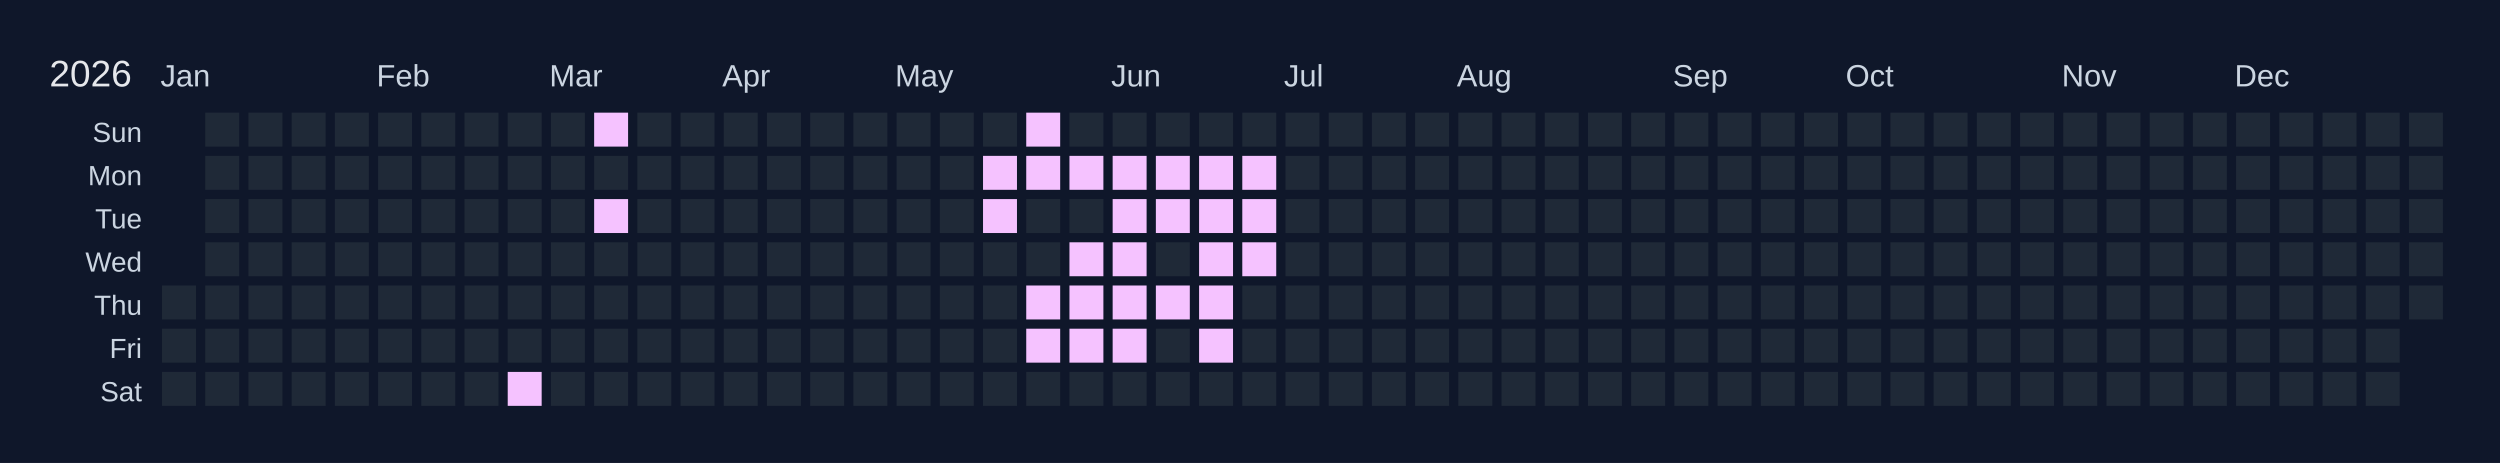
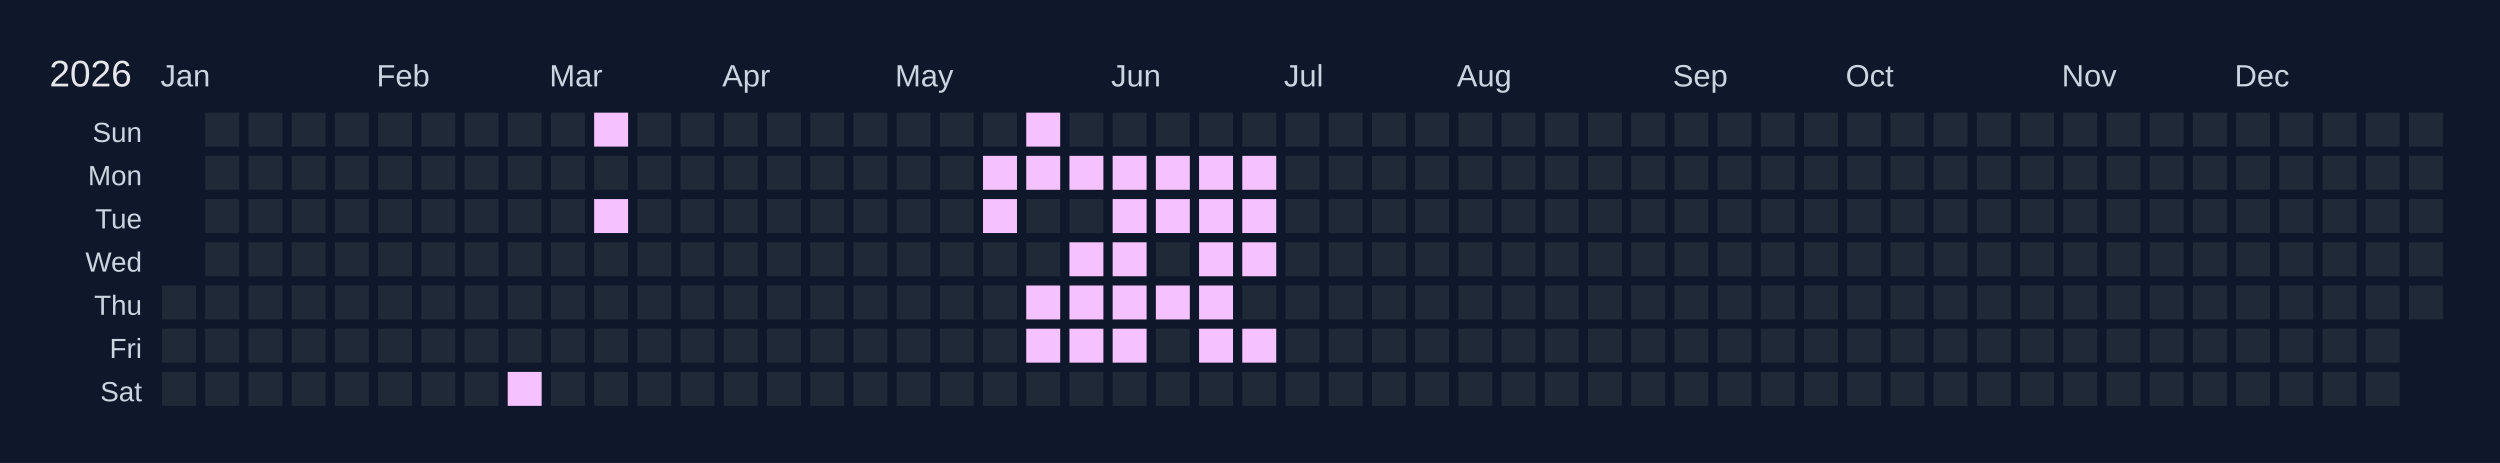
<svg xmlns="http://www.w3.org/2000/svg" width="810" height="150" viewBox="0 0 810 150">
  <rect width="810" height="150" fill="#0f172a" />
  <text x="16" y="28" font-size="12" fill="#e5e7eb" font-family="Arial, sans-serif">2026</text>
  <text x="52" y="28" font-size="10" fill="#cbd5e1" font-family="Arial, sans-serif">Jan</text>
  <text x="122" y="28" font-size="10" fill="#cbd5e1" font-family="Arial, sans-serif">Feb</text>
  <text x="178" y="28" font-size="10" fill="#cbd5e1" font-family="Arial, sans-serif">Mar</text>
  <text x="234" y="28" font-size="10" fill="#cbd5e1" font-family="Arial, sans-serif">Apr</text>
  <text x="290" y="28" font-size="10" fill="#cbd5e1" font-family="Arial, sans-serif">May</text>
  <text x="360" y="28" font-size="10" fill="#cbd5e1" font-family="Arial, sans-serif">Jun</text>
  <text x="416" y="28" font-size="10" fill="#cbd5e1" font-family="Arial, sans-serif">Jul</text>
  <text x="472" y="28" font-size="10" fill="#cbd5e1" font-family="Arial, sans-serif">Aug</text>
  <text x="542" y="28" font-size="10" fill="#cbd5e1" font-family="Arial, sans-serif">Sep</text>
  <text x="598" y="28" font-size="10" fill="#cbd5e1" font-family="Arial, sans-serif">Oct</text>
  <text x="668" y="28" font-size="10" fill="#cbd5e1" font-family="Arial, sans-serif">Nov</text>
  <text x="724" y="28" font-size="10" fill="#cbd5e1" font-family="Arial, sans-serif">Dec</text>
  <text x="46" y="46" font-size="9" fill="#cbd5e1" font-family="Arial, sans-serif" text-anchor="end">Sun</text>
  <text x="46" y="60" font-size="9" fill="#cbd5e1" font-family="Arial, sans-serif" text-anchor="end">Mon</text>
  <text x="46" y="74" font-size="9" fill="#cbd5e1" font-family="Arial, sans-serif" text-anchor="end">Tue</text>
  <text x="46" y="88" font-size="9" fill="#cbd5e1" font-family="Arial, sans-serif" text-anchor="end">Wed</text>
  <text x="46" y="102" font-size="9" fill="#cbd5e1" font-family="Arial, sans-serif" text-anchor="end">Thu</text>
  <text x="46" y="116" font-size="9" fill="#cbd5e1" font-family="Arial, sans-serif" text-anchor="end">Fri</text>
  <text x="46" y="130" font-size="9" fill="#cbd5e1" font-family="Arial, sans-serif" text-anchor="end">Sat</text>
  <g transform="translate(52,36)">
    <rect x="0" y="0" width="12" height="12" fill="#0f172a" stroke="#0f172a" stroke-width="1" />
    <rect x="0" y="14" width="12" height="12" fill="#0f172a" stroke="#0f172a" stroke-width="1" />
    <rect x="0" y="28" width="12" height="12" fill="#0f172a" stroke="#0f172a" stroke-width="1" />
    <rect x="0" y="42" width="12" height="12" fill="#0f172a" stroke="#0f172a" stroke-width="1" />
    <rect x="0" y="56" width="12" height="12" fill="#1f2937" stroke="#0f172a" stroke-width="1" data-date="2026-01-01" />
    <rect x="0" y="70" width="12" height="12" fill="#1f2937" stroke="#0f172a" stroke-width="1" data-date="2026-01-02" />
    <rect x="0" y="84" width="12" height="12" fill="#1f2937" stroke="#0f172a" stroke-width="1" data-date="2026-01-03" />
    <rect x="14" y="0" width="12" height="12" fill="#1f2937" stroke="#0f172a" stroke-width="1" data-date="2026-01-04" />
    <rect x="14" y="14" width="12" height="12" fill="#1f2937" stroke="#0f172a" stroke-width="1" data-date="2026-01-05" />
    <rect x="14" y="28" width="12" height="12" fill="#1f2937" stroke="#0f172a" stroke-width="1" data-date="2026-01-06" />
    <rect x="14" y="42" width="12" height="12" fill="#1f2937" stroke="#0f172a" stroke-width="1" data-date="2026-01-07" />
    <rect x="14" y="56" width="12" height="12" fill="#1f2937" stroke="#0f172a" stroke-width="1" data-date="2026-01-08" />
    <rect x="14" y="70" width="12" height="12" fill="#1f2937" stroke="#0f172a" stroke-width="1" data-date="2026-01-09" />
    <rect x="14" y="84" width="12" height="12" fill="#1f2937" stroke="#0f172a" stroke-width="1" data-date="2026-01-10" />
    <rect x="28" y="0" width="12" height="12" fill="#1f2937" stroke="#0f172a" stroke-width="1" data-date="2026-01-11" />
    <rect x="28" y="14" width="12" height="12" fill="#1f2937" stroke="#0f172a" stroke-width="1" data-date="2026-01-12" />
    <rect x="28" y="28" width="12" height="12" fill="#1f2937" stroke="#0f172a" stroke-width="1" data-date="2026-01-13" />
    <rect x="28" y="42" width="12" height="12" fill="#1f2937" stroke="#0f172a" stroke-width="1" data-date="2026-01-14" />
    <rect x="28" y="56" width="12" height="12" fill="#1f2937" stroke="#0f172a" stroke-width="1" data-date="2026-01-15" />
    <rect x="28" y="70" width="12" height="12" fill="#1f2937" stroke="#0f172a" stroke-width="1" data-date="2026-01-16" />
    <rect x="28" y="84" width="12" height="12" fill="#1f2937" stroke="#0f172a" stroke-width="1" data-date="2026-01-17" />
    <rect x="42" y="0" width="12" height="12" fill="#1f2937" stroke="#0f172a" stroke-width="1" data-date="2026-01-18" />
    <rect x="42" y="14" width="12" height="12" fill="#1f2937" stroke="#0f172a" stroke-width="1" data-date="2026-01-19" />
    <rect x="42" y="28" width="12" height="12" fill="#1f2937" stroke="#0f172a" stroke-width="1" data-date="2026-01-20" />
    <rect x="42" y="42" width="12" height="12" fill="#1f2937" stroke="#0f172a" stroke-width="1" data-date="2026-01-21" />
    <rect x="42" y="56" width="12" height="12" fill="#1f2937" stroke="#0f172a" stroke-width="1" data-date="2026-01-22" />
    <rect x="42" y="70" width="12" height="12" fill="#1f2937" stroke="#0f172a" stroke-width="1" data-date="2026-01-23" />
    <rect x="42" y="84" width="12" height="12" fill="#1f2937" stroke="#0f172a" stroke-width="1" data-date="2026-01-24" />
    <rect x="56" y="0" width="12" height="12" fill="#1f2937" stroke="#0f172a" stroke-width="1" data-date="2026-01-25" />
    <rect x="56" y="14" width="12" height="12" fill="#1f2937" stroke="#0f172a" stroke-width="1" data-date="2026-01-26" />
    <rect x="56" y="28" width="12" height="12" fill="#1f2937" stroke="#0f172a" stroke-width="1" data-date="2026-01-27" />
    <rect x="56" y="42" width="12" height="12" fill="#1f2937" stroke="#0f172a" stroke-width="1" data-date="2026-01-28" />
    <rect x="56" y="56" width="12" height="12" fill="#1f2937" stroke="#0f172a" stroke-width="1" data-date="2026-01-29" />
    <rect x="56" y="70" width="12" height="12" fill="#1f2937" stroke="#0f172a" stroke-width="1" data-date="2026-01-30" />
    <rect x="56" y="84" width="12" height="12" fill="#1f2937" stroke="#0f172a" stroke-width="1" data-date="2026-01-31" />
    <rect x="70" y="0" width="12" height="12" fill="#1f2937" stroke="#0f172a" stroke-width="1" data-date="2026-02-01" />
    <rect x="70" y="14" width="12" height="12" fill="#1f2937" stroke="#0f172a" stroke-width="1" data-date="2026-02-02" />
    <rect x="70" y="28" width="12" height="12" fill="#1f2937" stroke="#0f172a" stroke-width="1" data-date="2026-02-03" />
    <rect x="70" y="42" width="12" height="12" fill="#1f2937" stroke="#0f172a" stroke-width="1" data-date="2026-02-04" />
    <rect x="70" y="56" width="12" height="12" fill="#1f2937" stroke="#0f172a" stroke-width="1" data-date="2026-02-05" />
    <rect x="70" y="70" width="12" height="12" fill="#1f2937" stroke="#0f172a" stroke-width="1" data-date="2026-02-06" />
    <rect x="70" y="84" width="12" height="12" fill="#1f2937" stroke="#0f172a" stroke-width="1" data-date="2026-02-07" />
    <rect x="84" y="0" width="12" height="12" fill="#1f2937" stroke="#0f172a" stroke-width="1" data-date="2026-02-08" />
    <rect x="84" y="14" width="12" height="12" fill="#1f2937" stroke="#0f172a" stroke-width="1" data-date="2026-02-09" />
    <rect x="84" y="28" width="12" height="12" fill="#1f2937" stroke="#0f172a" stroke-width="1" data-date="2026-02-10" />
    <rect x="84" y="42" width="12" height="12" fill="#1f2937" stroke="#0f172a" stroke-width="1" data-date="2026-02-11" />
    <rect x="84" y="56" width="12" height="12" fill="#1f2937" stroke="#0f172a" stroke-width="1" data-date="2026-02-12" />
    <rect x="84" y="70" width="12" height="12" fill="#1f2937" stroke="#0f172a" stroke-width="1" data-date="2026-02-13" />
    <rect x="84" y="84" width="12" height="12" fill="#1f2937" stroke="#0f172a" stroke-width="1" data-date="2026-02-14" />
    <rect x="98" y="0" width="12" height="12" fill="#1f2937" stroke="#0f172a" stroke-width="1" data-date="2026-02-15" />
    <rect x="98" y="14" width="12" height="12" fill="#1f2937" stroke="#0f172a" stroke-width="1" data-date="2026-02-16" />
    <rect x="98" y="28" width="12" height="12" fill="#1f2937" stroke="#0f172a" stroke-width="1" data-date="2026-02-17" />
    <rect x="98" y="42" width="12" height="12" fill="#1f2937" stroke="#0f172a" stroke-width="1" data-date="2026-02-18" />
    <rect x="98" y="56" width="12" height="12" fill="#1f2937" stroke="#0f172a" stroke-width="1" data-date="2026-02-19" />
    <rect x="98" y="70" width="12" height="12" fill="#1f2937" stroke="#0f172a" stroke-width="1" data-date="2026-02-20" />
    <rect x="98" y="84" width="12" height="12" fill="#1f2937" stroke="#0f172a" stroke-width="1" data-date="2026-02-21" />
    <rect x="112" y="0" width="12" height="12" fill="#1f2937" stroke="#0f172a" stroke-width="1" data-date="2026-02-22" />
    <rect x="112" y="14" width="12" height="12" fill="#1f2937" stroke="#0f172a" stroke-width="1" data-date="2026-02-23" />
    <rect x="112" y="28" width="12" height="12" fill="#1f2937" stroke="#0f172a" stroke-width="1" data-date="2026-02-24" />
    <rect x="112" y="42" width="12" height="12" fill="#1f2937" stroke="#0f172a" stroke-width="1" data-date="2026-02-25" />
    <rect x="112" y="56" width="12" height="12" fill="#1f2937" stroke="#0f172a" stroke-width="1" data-date="2026-02-26" />
    <rect x="112" y="70" width="12" height="12" fill="#1f2937" stroke="#0f172a" stroke-width="1" data-date="2026-02-27" />
    <rect x="112" y="84" width="12" height="12" fill="#f5c2ff" stroke="#0f172a" stroke-width="1" data-date="2026-02-28" />
    <rect x="126" y="0" width="12" height="12" fill="#1f2937" stroke="#0f172a" stroke-width="1" data-date="2026-03-01" />
    <rect x="126" y="14" width="12" height="12" fill="#1f2937" stroke="#0f172a" stroke-width="1" data-date="2026-03-02" />
    <rect x="126" y="28" width="12" height="12" fill="#1f2937" stroke="#0f172a" stroke-width="1" data-date="2026-03-03" />
    <rect x="126" y="42" width="12" height="12" fill="#1f2937" stroke="#0f172a" stroke-width="1" data-date="2026-03-04" />
    <rect x="126" y="56" width="12" height="12" fill="#1f2937" stroke="#0f172a" stroke-width="1" data-date="2026-03-05" />
    <rect x="126" y="70" width="12" height="12" fill="#1f2937" stroke="#0f172a" stroke-width="1" data-date="2026-03-06" />
    <rect x="126" y="84" width="12" height="12" fill="#1f2937" stroke="#0f172a" stroke-width="1" data-date="2026-03-07" />
    <rect x="140" y="0" width="12" height="12" fill="#f5c2ff" stroke="#0f172a" stroke-width="1" data-date="2026-03-08" />
    <rect x="140" y="14" width="12" height="12" fill="#1f2937" stroke="#0f172a" stroke-width="1" data-date="2026-03-09" />
    <rect x="140" y="28" width="12" height="12" fill="#f5c2ff" stroke="#0f172a" stroke-width="1" data-date="2026-03-10" />
    <rect x="140" y="42" width="12" height="12" fill="#1f2937" stroke="#0f172a" stroke-width="1" data-date="2026-03-11" />
    <rect x="140" y="56" width="12" height="12" fill="#1f2937" stroke="#0f172a" stroke-width="1" data-date="2026-03-12" />
    <rect x="140" y="70" width="12" height="12" fill="#1f2937" stroke="#0f172a" stroke-width="1" data-date="2026-03-13" />
    <rect x="140" y="84" width="12" height="12" fill="#1f2937" stroke="#0f172a" stroke-width="1" data-date="2026-03-14" />
    <rect x="154" y="0" width="12" height="12" fill="#1f2937" stroke="#0f172a" stroke-width="1" data-date="2026-03-15" />
    <rect x="154" y="14" width="12" height="12" fill="#1f2937" stroke="#0f172a" stroke-width="1" data-date="2026-03-16" />
    <rect x="154" y="28" width="12" height="12" fill="#1f2937" stroke="#0f172a" stroke-width="1" data-date="2026-03-17" />
    <rect x="154" y="42" width="12" height="12" fill="#1f2937" stroke="#0f172a" stroke-width="1" data-date="2026-03-18" />
    <rect x="154" y="56" width="12" height="12" fill="#1f2937" stroke="#0f172a" stroke-width="1" data-date="2026-03-19" />
    <rect x="154" y="70" width="12" height="12" fill="#1f2937" stroke="#0f172a" stroke-width="1" data-date="2026-03-20" />
    <rect x="154" y="84" width="12" height="12" fill="#1f2937" stroke="#0f172a" stroke-width="1" data-date="2026-03-21" />
    <rect x="168" y="0" width="12" height="12" fill="#1f2937" stroke="#0f172a" stroke-width="1" data-date="2026-03-22" />
    <rect x="168" y="14" width="12" height="12" fill="#1f2937" stroke="#0f172a" stroke-width="1" data-date="2026-03-23" />
    <rect x="168" y="28" width="12" height="12" fill="#1f2937" stroke="#0f172a" stroke-width="1" data-date="2026-03-24" />
    <rect x="168" y="42" width="12" height="12" fill="#1f2937" stroke="#0f172a" stroke-width="1" data-date="2026-03-25" />
    <rect x="168" y="56" width="12" height="12" fill="#1f2937" stroke="#0f172a" stroke-width="1" data-date="2026-03-26" />
    <rect x="168" y="70" width="12" height="12" fill="#1f2937" stroke="#0f172a" stroke-width="1" data-date="2026-03-27" />
    <rect x="168" y="84" width="12" height="12" fill="#1f2937" stroke="#0f172a" stroke-width="1" data-date="2026-03-28" />
    <rect x="182" y="0" width="12" height="12" fill="#1f2937" stroke="#0f172a" stroke-width="1" data-date="2026-03-29" />
    <rect x="182" y="14" width="12" height="12" fill="#1f2937" stroke="#0f172a" stroke-width="1" data-date="2026-03-30" />
    <rect x="182" y="28" width="12" height="12" fill="#1f2937" stroke="#0f172a" stroke-width="1" data-date="2026-03-31" />
    <rect x="182" y="42" width="12" height="12" fill="#1f2937" stroke="#0f172a" stroke-width="1" data-date="2026-04-01" />
    <rect x="182" y="56" width="12" height="12" fill="#1f2937" stroke="#0f172a" stroke-width="1" data-date="2026-04-02" />
    <rect x="182" y="70" width="12" height="12" fill="#1f2937" stroke="#0f172a" stroke-width="1" data-date="2026-04-03" />
    <rect x="182" y="84" width="12" height="12" fill="#1f2937" stroke="#0f172a" stroke-width="1" data-date="2026-04-04" />
    <rect x="196" y="0" width="12" height="12" fill="#1f2937" stroke="#0f172a" stroke-width="1" data-date="2026-04-05" />
    <rect x="196" y="14" width="12" height="12" fill="#1f2937" stroke="#0f172a" stroke-width="1" data-date="2026-04-06" />
    <rect x="196" y="28" width="12" height="12" fill="#1f2937" stroke="#0f172a" stroke-width="1" data-date="2026-04-07" />
    <rect x="196" y="42" width="12" height="12" fill="#1f2937" stroke="#0f172a" stroke-width="1" data-date="2026-04-08" />
    <rect x="196" y="56" width="12" height="12" fill="#1f2937" stroke="#0f172a" stroke-width="1" data-date="2026-04-09" />
    <rect x="196" y="70" width="12" height="12" fill="#1f2937" stroke="#0f172a" stroke-width="1" data-date="2026-04-10" />
    <rect x="196" y="84" width="12" height="12" fill="#1f2937" stroke="#0f172a" stroke-width="1" data-date="2026-04-11" />
    <rect x="210" y="0" width="12" height="12" fill="#1f2937" stroke="#0f172a" stroke-width="1" data-date="2026-04-12" />
    <rect x="210" y="14" width="12" height="12" fill="#1f2937" stroke="#0f172a" stroke-width="1" data-date="2026-04-13" />
    <rect x="210" y="28" width="12" height="12" fill="#1f2937" stroke="#0f172a" stroke-width="1" data-date="2026-04-14" />
    <rect x="210" y="42" width="12" height="12" fill="#1f2937" stroke="#0f172a" stroke-width="1" data-date="2026-04-15" />
    <rect x="210" y="56" width="12" height="12" fill="#1f2937" stroke="#0f172a" stroke-width="1" data-date="2026-04-16" />
    <rect x="210" y="70" width="12" height="12" fill="#1f2937" stroke="#0f172a" stroke-width="1" data-date="2026-04-17" />
    <rect x="210" y="84" width="12" height="12" fill="#1f2937" stroke="#0f172a" stroke-width="1" data-date="2026-04-18" />
    <rect x="224" y="0" width="12" height="12" fill="#1f2937" stroke="#0f172a" stroke-width="1" data-date="2026-04-19" />
    <rect x="224" y="14" width="12" height="12" fill="#1f2937" stroke="#0f172a" stroke-width="1" data-date="2026-04-20" />
    <rect x="224" y="28" width="12" height="12" fill="#1f2937" stroke="#0f172a" stroke-width="1" data-date="2026-04-21" />
    <rect x="224" y="42" width="12" height="12" fill="#1f2937" stroke="#0f172a" stroke-width="1" data-date="2026-04-22" />
    <rect x="224" y="56" width="12" height="12" fill="#1f2937" stroke="#0f172a" stroke-width="1" data-date="2026-04-23" />
    <rect x="224" y="70" width="12" height="12" fill="#1f2937" stroke="#0f172a" stroke-width="1" data-date="2026-04-24" />
    <rect x="224" y="84" width="12" height="12" fill="#1f2937" stroke="#0f172a" stroke-width="1" data-date="2026-04-25" />
    <rect x="238" y="0" width="12" height="12" fill="#1f2937" stroke="#0f172a" stroke-width="1" data-date="2026-04-26" />
    <rect x="238" y="14" width="12" height="12" fill="#1f2937" stroke="#0f172a" stroke-width="1" data-date="2026-04-27" />
    <rect x="238" y="28" width="12" height="12" fill="#1f2937" stroke="#0f172a" stroke-width="1" data-date="2026-04-28" />
    <rect x="238" y="42" width="12" height="12" fill="#1f2937" stroke="#0f172a" stroke-width="1" data-date="2026-04-29" />
    <rect x="238" y="56" width="12" height="12" fill="#1f2937" stroke="#0f172a" stroke-width="1" data-date="2026-04-30" />
    <rect x="238" y="70" width="12" height="12" fill="#1f2937" stroke="#0f172a" stroke-width="1" data-date="2026-05-01" />
    <rect x="238" y="84" width="12" height="12" fill="#1f2937" stroke="#0f172a" stroke-width="1" data-date="2026-05-02" />
    <rect x="252" y="0" width="12" height="12" fill="#1f2937" stroke="#0f172a" stroke-width="1" data-date="2026-05-03" />
    <rect x="252" y="14" width="12" height="12" fill="#1f2937" stroke="#0f172a" stroke-width="1" data-date="2026-05-04" />
    <rect x="252" y="28" width="12" height="12" fill="#1f2937" stroke="#0f172a" stroke-width="1" data-date="2026-05-05" />
    <rect x="252" y="42" width="12" height="12" fill="#1f2937" stroke="#0f172a" stroke-width="1" data-date="2026-05-06" />
    <rect x="252" y="56" width="12" height="12" fill="#1f2937" stroke="#0f172a" stroke-width="1" data-date="2026-05-07" />
    <rect x="252" y="70" width="12" height="12" fill="#1f2937" stroke="#0f172a" stroke-width="1" data-date="2026-05-08" />
    <rect x="252" y="84" width="12" height="12" fill="#1f2937" stroke="#0f172a" stroke-width="1" data-date="2026-05-09" />
    <rect x="266" y="0" width="12" height="12" fill="#1f2937" stroke="#0f172a" stroke-width="1" data-date="2026-05-10" />
    <rect x="266" y="14" width="12" height="12" fill="#f5c2ff" stroke="#0f172a" stroke-width="1" data-date="2026-05-11" />
    <rect x="266" y="28" width="12" height="12" fill="#f5c2ff" stroke="#0f172a" stroke-width="1" data-date="2026-05-12" />
    <rect x="266" y="42" width="12" height="12" fill="#1f2937" stroke="#0f172a" stroke-width="1" data-date="2026-05-13" />
    <rect x="266" y="56" width="12" height="12" fill="#1f2937" stroke="#0f172a" stroke-width="1" data-date="2026-05-14" />
    <rect x="266" y="70" width="12" height="12" fill="#1f2937" stroke="#0f172a" stroke-width="1" data-date="2026-05-15" />
    <rect x="266" y="84" width="12" height="12" fill="#1f2937" stroke="#0f172a" stroke-width="1" data-date="2026-05-16" />
    <rect x="280" y="0" width="12" height="12" fill="#f5c2ff" stroke="#0f172a" stroke-width="1" data-date="2026-05-17" />
    <rect x="280" y="14" width="12" height="12" fill="#f5c2ff" stroke="#0f172a" stroke-width="1" data-date="2026-05-18" />
    <rect x="280" y="28" width="12" height="12" fill="#1f2937" stroke="#0f172a" stroke-width="1" data-date="2026-05-19" />
    <rect x="280" y="42" width="12" height="12" fill="#1f2937" stroke="#0f172a" stroke-width="1" data-date="2026-05-20" />
    <rect x="280" y="56" width="12" height="12" fill="#f5c2ff" stroke="#0f172a" stroke-width="1" data-date="2026-05-21" />
    <rect x="280" y="70" width="12" height="12" fill="#f5c2ff" stroke="#0f172a" stroke-width="1" data-date="2026-05-22" />
    <rect x="280" y="84" width="12" height="12" fill="#1f2937" stroke="#0f172a" stroke-width="1" data-date="2026-05-23" />
    <rect x="294" y="0" width="12" height="12" fill="#1f2937" stroke="#0f172a" stroke-width="1" data-date="2026-05-24" />
    <rect x="294" y="14" width="12" height="12" fill="#f5c2ff" stroke="#0f172a" stroke-width="1" data-date="2026-05-25" />
    <rect x="294" y="28" width="12" height="12" fill="#1f2937" stroke="#0f172a" stroke-width="1" data-date="2026-05-26" />
    <rect x="294" y="42" width="12" height="12" fill="#f5c2ff" stroke="#0f172a" stroke-width="1" data-date="2026-05-27" />
    <rect x="294" y="56" width="12" height="12" fill="#f5c2ff" stroke="#0f172a" stroke-width="1" data-date="2026-05-28" />
    <rect x="294" y="70" width="12" height="12" fill="#f5c2ff" stroke="#0f172a" stroke-width="1" data-date="2026-05-29" />
    <rect x="294" y="84" width="12" height="12" fill="#1f2937" stroke="#0f172a" stroke-width="1" data-date="2026-05-30" />
    <rect x="308" y="0" width="12" height="12" fill="#1f2937" stroke="#0f172a" stroke-width="1" data-date="2026-05-31" />
    <rect x="308" y="14" width="12" height="12" fill="#f5c2ff" stroke="#0f172a" stroke-width="1" data-date="2026-06-01" />
    <rect x="308" y="28" width="12" height="12" fill="#f5c2ff" stroke="#0f172a" stroke-width="1" data-date="2026-06-02" />
    <rect x="308" y="42" width="12" height="12" fill="#f5c2ff" stroke="#0f172a" stroke-width="1" data-date="2026-06-03" />
    <rect x="308" y="56" width="12" height="12" fill="#f5c2ff" stroke="#0f172a" stroke-width="1" data-date="2026-06-04" />
    <rect x="308" y="70" width="12" height="12" fill="#f5c2ff" stroke="#0f172a" stroke-width="1" data-date="2026-06-05" />
    <rect x="308" y="84" width="12" height="12" fill="#1f2937" stroke="#0f172a" stroke-width="1" data-date="2026-06-06" />
    <rect x="322" y="0" width="12" height="12" fill="#1f2937" stroke="#0f172a" stroke-width="1" data-date="2026-06-07" />
    <rect x="322" y="14" width="12" height="12" fill="#f5c2ff" stroke="#0f172a" stroke-width="1" data-date="2026-06-08" />
    <rect x="322" y="28" width="12" height="12" fill="#f5c2ff" stroke="#0f172a" stroke-width="1" data-date="2026-06-09" />
    <rect x="322" y="42" width="12" height="12" fill="#1f2937" stroke="#0f172a" stroke-width="1" data-date="2026-06-10" />
    <rect x="322" y="56" width="12" height="12" fill="#f5c2ff" stroke="#0f172a" stroke-width="1" data-date="2026-06-11" />
    <rect x="322" y="70" width="12" height="12" fill="#1f2937" stroke="#0f172a" stroke-width="1" data-date="2026-06-12" />
    <rect x="322" y="84" width="12" height="12" fill="#1f2937" stroke="#0f172a" stroke-width="1" data-date="2026-06-13" />
    <rect x="336" y="0" width="12" height="12" fill="#1f2937" stroke="#0f172a" stroke-width="1" data-date="2026-06-14" />
    <rect x="336" y="14" width="12" height="12" fill="#f5c2ff" stroke="#0f172a" stroke-width="1" data-date="2026-06-15" />
    <rect x="336" y="28" width="12" height="12" fill="#f5c2ff" stroke="#0f172a" stroke-width="1" data-date="2026-06-16" />
    <rect x="336" y="42" width="12" height="12" fill="#f5c2ff" stroke="#0f172a" stroke-width="1" data-date="2026-06-17" />
    <rect x="336" y="56" width="12" height="12" fill="#f5c2ff" stroke="#0f172a" stroke-width="1" data-date="2026-06-18" />
    <rect x="336" y="70" width="12" height="12" fill="#f5c2ff" stroke="#0f172a" stroke-width="1" data-date="2026-06-19" />
    <rect x="336" y="84" width="12" height="12" fill="#1f2937" stroke="#0f172a" stroke-width="1" data-date="2026-06-20" />
    <rect x="350" y="0" width="12" height="12" fill="#1f2937" stroke="#0f172a" stroke-width="1" data-date="2026-06-21" />
    <rect x="350" y="14" width="12" height="12" fill="#f5c2ff" stroke="#0f172a" stroke-width="1" data-date="2026-06-22" />
    <rect x="350" y="28" width="12" height="12" fill="#f5c2ff" stroke="#0f172a" stroke-width="1" data-date="2026-06-23" />
    <rect x="350" y="42" width="12" height="12" fill="#f5c2ff" stroke="#0f172a" stroke-width="1" data-date="2026-06-24" />
    <rect x="350" y="56" width="12" height="12" fill="#1f2937" stroke="#0f172a" stroke-width="1" data-date="2026-06-25" />
-     <rect x="350" y="70" width="12" height="12" fill="#1f2937" stroke="#0f172a" stroke-width="1" data-date="2026-06-26" />
+     <rect x="350" y="70" width="12" height="12" fill="#f5c2ff" stroke="#0f172a" stroke-width="1" data-date="2026-06-26" />
    <rect x="350" y="84" width="12" height="12" fill="#1f2937" stroke="#0f172a" stroke-width="1" data-date="2026-06-27" />
    <rect x="364" y="0" width="12" height="12" fill="#1f2937" stroke="#0f172a" stroke-width="1" data-date="2026-06-28" />
    <rect x="364" y="14" width="12" height="12" fill="#1f2937" stroke="#0f172a" stroke-width="1" data-date="2026-06-29" />
    <rect x="364" y="28" width="12" height="12" fill="#1f2937" stroke="#0f172a" stroke-width="1" data-date="2026-06-30" />
    <rect x="364" y="42" width="12" height="12" fill="#1f2937" stroke="#0f172a" stroke-width="1" data-date="2026-07-01" />
    <rect x="364" y="56" width="12" height="12" fill="#1f2937" stroke="#0f172a" stroke-width="1" data-date="2026-07-02" />
    <rect x="364" y="70" width="12" height="12" fill="#1f2937" stroke="#0f172a" stroke-width="1" data-date="2026-07-03" />
    <rect x="364" y="84" width="12" height="12" fill="#1f2937" stroke="#0f172a" stroke-width="1" data-date="2026-07-04" />
    <rect x="378" y="0" width="12" height="12" fill="#1f2937" stroke="#0f172a" stroke-width="1" data-date="2026-07-05" />
    <rect x="378" y="14" width="12" height="12" fill="#1f2937" stroke="#0f172a" stroke-width="1" data-date="2026-07-06" />
    <rect x="378" y="28" width="12" height="12" fill="#1f2937" stroke="#0f172a" stroke-width="1" data-date="2026-07-07" />
    <rect x="378" y="42" width="12" height="12" fill="#1f2937" stroke="#0f172a" stroke-width="1" data-date="2026-07-08" />
    <rect x="378" y="56" width="12" height="12" fill="#1f2937" stroke="#0f172a" stroke-width="1" data-date="2026-07-09" />
    <rect x="378" y="70" width="12" height="12" fill="#1f2937" stroke="#0f172a" stroke-width="1" data-date="2026-07-10" />
    <rect x="378" y="84" width="12" height="12" fill="#1f2937" stroke="#0f172a" stroke-width="1" data-date="2026-07-11" />
    <rect x="392" y="0" width="12" height="12" fill="#1f2937" stroke="#0f172a" stroke-width="1" data-date="2026-07-12" />
    <rect x="392" y="14" width="12" height="12" fill="#1f2937" stroke="#0f172a" stroke-width="1" data-date="2026-07-13" />
    <rect x="392" y="28" width="12" height="12" fill="#1f2937" stroke="#0f172a" stroke-width="1" data-date="2026-07-14" />
    <rect x="392" y="42" width="12" height="12" fill="#1f2937" stroke="#0f172a" stroke-width="1" data-date="2026-07-15" />
    <rect x="392" y="56" width="12" height="12" fill="#1f2937" stroke="#0f172a" stroke-width="1" data-date="2026-07-16" />
    <rect x="392" y="70" width="12" height="12" fill="#1f2937" stroke="#0f172a" stroke-width="1" data-date="2026-07-17" />
    <rect x="392" y="84" width="12" height="12" fill="#1f2937" stroke="#0f172a" stroke-width="1" data-date="2026-07-18" />
    <rect x="406" y="0" width="12" height="12" fill="#1f2937" stroke="#0f172a" stroke-width="1" data-date="2026-07-19" />
    <rect x="406" y="14" width="12" height="12" fill="#1f2937" stroke="#0f172a" stroke-width="1" data-date="2026-07-20" />
    <rect x="406" y="28" width="12" height="12" fill="#1f2937" stroke="#0f172a" stroke-width="1" data-date="2026-07-21" />
    <rect x="406" y="42" width="12" height="12" fill="#1f2937" stroke="#0f172a" stroke-width="1" data-date="2026-07-22" />
    <rect x="406" y="56" width="12" height="12" fill="#1f2937" stroke="#0f172a" stroke-width="1" data-date="2026-07-23" />
    <rect x="406" y="70" width="12" height="12" fill="#1f2937" stroke="#0f172a" stroke-width="1" data-date="2026-07-24" />
    <rect x="406" y="84" width="12" height="12" fill="#1f2937" stroke="#0f172a" stroke-width="1" data-date="2026-07-25" />
    <rect x="420" y="0" width="12" height="12" fill="#1f2937" stroke="#0f172a" stroke-width="1" data-date="2026-07-26" />
    <rect x="420" y="14" width="12" height="12" fill="#1f2937" stroke="#0f172a" stroke-width="1" data-date="2026-07-27" />
    <rect x="420" y="28" width="12" height="12" fill="#1f2937" stroke="#0f172a" stroke-width="1" data-date="2026-07-28" />
    <rect x="420" y="42" width="12" height="12" fill="#1f2937" stroke="#0f172a" stroke-width="1" data-date="2026-07-29" />
    <rect x="420" y="56" width="12" height="12" fill="#1f2937" stroke="#0f172a" stroke-width="1" data-date="2026-07-30" />
    <rect x="420" y="70" width="12" height="12" fill="#1f2937" stroke="#0f172a" stroke-width="1" data-date="2026-07-31" />
    <rect x="420" y="84" width="12" height="12" fill="#1f2937" stroke="#0f172a" stroke-width="1" data-date="2026-08-01" />
    <rect x="434" y="0" width="12" height="12" fill="#1f2937" stroke="#0f172a" stroke-width="1" data-date="2026-08-02" />
    <rect x="434" y="14" width="12" height="12" fill="#1f2937" stroke="#0f172a" stroke-width="1" data-date="2026-08-03" />
    <rect x="434" y="28" width="12" height="12" fill="#1f2937" stroke="#0f172a" stroke-width="1" data-date="2026-08-04" />
    <rect x="434" y="42" width="12" height="12" fill="#1f2937" stroke="#0f172a" stroke-width="1" data-date="2026-08-05" />
    <rect x="434" y="56" width="12" height="12" fill="#1f2937" stroke="#0f172a" stroke-width="1" data-date="2026-08-06" />
    <rect x="434" y="70" width="12" height="12" fill="#1f2937" stroke="#0f172a" stroke-width="1" data-date="2026-08-07" />
    <rect x="434" y="84" width="12" height="12" fill="#1f2937" stroke="#0f172a" stroke-width="1" data-date="2026-08-08" />
    <rect x="448" y="0" width="12" height="12" fill="#1f2937" stroke="#0f172a" stroke-width="1" data-date="2026-08-09" />
    <rect x="448" y="14" width="12" height="12" fill="#1f2937" stroke="#0f172a" stroke-width="1" data-date="2026-08-10" />
    <rect x="448" y="28" width="12" height="12" fill="#1f2937" stroke="#0f172a" stroke-width="1" data-date="2026-08-11" />
    <rect x="448" y="42" width="12" height="12" fill="#1f2937" stroke="#0f172a" stroke-width="1" data-date="2026-08-12" />
    <rect x="448" y="56" width="12" height="12" fill="#1f2937" stroke="#0f172a" stroke-width="1" data-date="2026-08-13" />
    <rect x="448" y="70" width="12" height="12" fill="#1f2937" stroke="#0f172a" stroke-width="1" data-date="2026-08-14" />
    <rect x="448" y="84" width="12" height="12" fill="#1f2937" stroke="#0f172a" stroke-width="1" data-date="2026-08-15" />
    <rect x="462" y="0" width="12" height="12" fill="#1f2937" stroke="#0f172a" stroke-width="1" data-date="2026-08-16" />
    <rect x="462" y="14" width="12" height="12" fill="#1f2937" stroke="#0f172a" stroke-width="1" data-date="2026-08-17" />
    <rect x="462" y="28" width="12" height="12" fill="#1f2937" stroke="#0f172a" stroke-width="1" data-date="2026-08-18" />
    <rect x="462" y="42" width="12" height="12" fill="#1f2937" stroke="#0f172a" stroke-width="1" data-date="2026-08-19" />
    <rect x="462" y="56" width="12" height="12" fill="#1f2937" stroke="#0f172a" stroke-width="1" data-date="2026-08-20" />
    <rect x="462" y="70" width="12" height="12" fill="#1f2937" stroke="#0f172a" stroke-width="1" data-date="2026-08-21" />
    <rect x="462" y="84" width="12" height="12" fill="#1f2937" stroke="#0f172a" stroke-width="1" data-date="2026-08-22" />
    <rect x="476" y="0" width="12" height="12" fill="#1f2937" stroke="#0f172a" stroke-width="1" data-date="2026-08-23" />
    <rect x="476" y="14" width="12" height="12" fill="#1f2937" stroke="#0f172a" stroke-width="1" data-date="2026-08-24" />
    <rect x="476" y="28" width="12" height="12" fill="#1f2937" stroke="#0f172a" stroke-width="1" data-date="2026-08-25" />
    <rect x="476" y="42" width="12" height="12" fill="#1f2937" stroke="#0f172a" stroke-width="1" data-date="2026-08-26" />
    <rect x="476" y="56" width="12" height="12" fill="#1f2937" stroke="#0f172a" stroke-width="1" data-date="2026-08-27" />
    <rect x="476" y="70" width="12" height="12" fill="#1f2937" stroke="#0f172a" stroke-width="1" data-date="2026-08-28" />
    <rect x="476" y="84" width="12" height="12" fill="#1f2937" stroke="#0f172a" stroke-width="1" data-date="2026-08-29" />
    <rect x="490" y="0" width="12" height="12" fill="#1f2937" stroke="#0f172a" stroke-width="1" data-date="2026-08-30" />
    <rect x="490" y="14" width="12" height="12" fill="#1f2937" stroke="#0f172a" stroke-width="1" data-date="2026-08-31" />
    <rect x="490" y="28" width="12" height="12" fill="#1f2937" stroke="#0f172a" stroke-width="1" data-date="2026-09-01" />
    <rect x="490" y="42" width="12" height="12" fill="#1f2937" stroke="#0f172a" stroke-width="1" data-date="2026-09-02" />
    <rect x="490" y="56" width="12" height="12" fill="#1f2937" stroke="#0f172a" stroke-width="1" data-date="2026-09-03" />
    <rect x="490" y="70" width="12" height="12" fill="#1f2937" stroke="#0f172a" stroke-width="1" data-date="2026-09-04" />
    <rect x="490" y="84" width="12" height="12" fill="#1f2937" stroke="#0f172a" stroke-width="1" data-date="2026-09-05" />
    <rect x="504" y="0" width="12" height="12" fill="#1f2937" stroke="#0f172a" stroke-width="1" data-date="2026-09-06" />
    <rect x="504" y="14" width="12" height="12" fill="#1f2937" stroke="#0f172a" stroke-width="1" data-date="2026-09-07" />
    <rect x="504" y="28" width="12" height="12" fill="#1f2937" stroke="#0f172a" stroke-width="1" data-date="2026-09-08" />
    <rect x="504" y="42" width="12" height="12" fill="#1f2937" stroke="#0f172a" stroke-width="1" data-date="2026-09-09" />
    <rect x="504" y="56" width="12" height="12" fill="#1f2937" stroke="#0f172a" stroke-width="1" data-date="2026-09-10" />
    <rect x="504" y="70" width="12" height="12" fill="#1f2937" stroke="#0f172a" stroke-width="1" data-date="2026-09-11" />
    <rect x="504" y="84" width="12" height="12" fill="#1f2937" stroke="#0f172a" stroke-width="1" data-date="2026-09-12" />
    <rect x="518" y="0" width="12" height="12" fill="#1f2937" stroke="#0f172a" stroke-width="1" data-date="2026-09-13" />
    <rect x="518" y="14" width="12" height="12" fill="#1f2937" stroke="#0f172a" stroke-width="1" data-date="2026-09-14" />
    <rect x="518" y="28" width="12" height="12" fill="#1f2937" stroke="#0f172a" stroke-width="1" data-date="2026-09-15" />
    <rect x="518" y="42" width="12" height="12" fill="#1f2937" stroke="#0f172a" stroke-width="1" data-date="2026-09-16" />
    <rect x="518" y="56" width="12" height="12" fill="#1f2937" stroke="#0f172a" stroke-width="1" data-date="2026-09-17" />
    <rect x="518" y="70" width="12" height="12" fill="#1f2937" stroke="#0f172a" stroke-width="1" data-date="2026-09-18" />
    <rect x="518" y="84" width="12" height="12" fill="#1f2937" stroke="#0f172a" stroke-width="1" data-date="2026-09-19" />
    <rect x="532" y="0" width="12" height="12" fill="#1f2937" stroke="#0f172a" stroke-width="1" data-date="2026-09-20" />
    <rect x="532" y="14" width="12" height="12" fill="#1f2937" stroke="#0f172a" stroke-width="1" data-date="2026-09-21" />
    <rect x="532" y="28" width="12" height="12" fill="#1f2937" stroke="#0f172a" stroke-width="1" data-date="2026-09-22" />
    <rect x="532" y="42" width="12" height="12" fill="#1f2937" stroke="#0f172a" stroke-width="1" data-date="2026-09-23" />
    <rect x="532" y="56" width="12" height="12" fill="#1f2937" stroke="#0f172a" stroke-width="1" data-date="2026-09-24" />
    <rect x="532" y="70" width="12" height="12" fill="#1f2937" stroke="#0f172a" stroke-width="1" data-date="2026-09-25" />
    <rect x="532" y="84" width="12" height="12" fill="#1f2937" stroke="#0f172a" stroke-width="1" data-date="2026-09-26" />
    <rect x="546" y="0" width="12" height="12" fill="#1f2937" stroke="#0f172a" stroke-width="1" data-date="2026-09-27" />
    <rect x="546" y="14" width="12" height="12" fill="#1f2937" stroke="#0f172a" stroke-width="1" data-date="2026-09-28" />
    <rect x="546" y="28" width="12" height="12" fill="#1f2937" stroke="#0f172a" stroke-width="1" data-date="2026-09-29" />
    <rect x="546" y="42" width="12" height="12" fill="#1f2937" stroke="#0f172a" stroke-width="1" data-date="2026-09-30" />
    <rect x="546" y="56" width="12" height="12" fill="#1f2937" stroke="#0f172a" stroke-width="1" data-date="2026-10-01" />
    <rect x="546" y="70" width="12" height="12" fill="#1f2937" stroke="#0f172a" stroke-width="1" data-date="2026-10-02" />
    <rect x="546" y="84" width="12" height="12" fill="#1f2937" stroke="#0f172a" stroke-width="1" data-date="2026-10-03" />
    <rect x="560" y="0" width="12" height="12" fill="#1f2937" stroke="#0f172a" stroke-width="1" data-date="2026-10-04" />
    <rect x="560" y="14" width="12" height="12" fill="#1f2937" stroke="#0f172a" stroke-width="1" data-date="2026-10-05" />
    <rect x="560" y="28" width="12" height="12" fill="#1f2937" stroke="#0f172a" stroke-width="1" data-date="2026-10-06" />
    <rect x="560" y="42" width="12" height="12" fill="#1f2937" stroke="#0f172a" stroke-width="1" data-date="2026-10-07" />
    <rect x="560" y="56" width="12" height="12" fill="#1f2937" stroke="#0f172a" stroke-width="1" data-date="2026-10-08" />
    <rect x="560" y="70" width="12" height="12" fill="#1f2937" stroke="#0f172a" stroke-width="1" data-date="2026-10-09" />
    <rect x="560" y="84" width="12" height="12" fill="#1f2937" stroke="#0f172a" stroke-width="1" data-date="2026-10-10" />
    <rect x="574" y="0" width="12" height="12" fill="#1f2937" stroke="#0f172a" stroke-width="1" data-date="2026-10-11" />
    <rect x="574" y="14" width="12" height="12" fill="#1f2937" stroke="#0f172a" stroke-width="1" data-date="2026-10-12" />
    <rect x="574" y="28" width="12" height="12" fill="#1f2937" stroke="#0f172a" stroke-width="1" data-date="2026-10-13" />
    <rect x="574" y="42" width="12" height="12" fill="#1f2937" stroke="#0f172a" stroke-width="1" data-date="2026-10-14" />
    <rect x="574" y="56" width="12" height="12" fill="#1f2937" stroke="#0f172a" stroke-width="1" data-date="2026-10-15" />
    <rect x="574" y="70" width="12" height="12" fill="#1f2937" stroke="#0f172a" stroke-width="1" data-date="2026-10-16" />
    <rect x="574" y="84" width="12" height="12" fill="#1f2937" stroke="#0f172a" stroke-width="1" data-date="2026-10-17" />
    <rect x="588" y="0" width="12" height="12" fill="#1f2937" stroke="#0f172a" stroke-width="1" data-date="2026-10-18" />
    <rect x="588" y="14" width="12" height="12" fill="#1f2937" stroke="#0f172a" stroke-width="1" data-date="2026-10-19" />
    <rect x="588" y="28" width="12" height="12" fill="#1f2937" stroke="#0f172a" stroke-width="1" data-date="2026-10-20" />
    <rect x="588" y="42" width="12" height="12" fill="#1f2937" stroke="#0f172a" stroke-width="1" data-date="2026-10-21" />
    <rect x="588" y="56" width="12" height="12" fill="#1f2937" stroke="#0f172a" stroke-width="1" data-date="2026-10-22" />
    <rect x="588" y="70" width="12" height="12" fill="#1f2937" stroke="#0f172a" stroke-width="1" data-date="2026-10-23" />
    <rect x="588" y="84" width="12" height="12" fill="#1f2937" stroke="#0f172a" stroke-width="1" data-date="2026-10-24" />
    <rect x="602" y="0" width="12" height="12" fill="#1f2937" stroke="#0f172a" stroke-width="1" data-date="2026-10-25" />
    <rect x="602" y="14" width="12" height="12" fill="#1f2937" stroke="#0f172a" stroke-width="1" data-date="2026-10-26" />
    <rect x="602" y="28" width="12" height="12" fill="#1f2937" stroke="#0f172a" stroke-width="1" data-date="2026-10-27" />
    <rect x="602" y="42" width="12" height="12" fill="#1f2937" stroke="#0f172a" stroke-width="1" data-date="2026-10-28" />
    <rect x="602" y="56" width="12" height="12" fill="#1f2937" stroke="#0f172a" stroke-width="1" data-date="2026-10-29" />
    <rect x="602" y="70" width="12" height="12" fill="#1f2937" stroke="#0f172a" stroke-width="1" data-date="2026-10-30" />
    <rect x="602" y="84" width="12" height="12" fill="#1f2937" stroke="#0f172a" stroke-width="1" data-date="2026-10-31" />
    <rect x="616" y="0" width="12" height="12" fill="#1f2937" stroke="#0f172a" stroke-width="1" data-date="2026-11-01" />
    <rect x="616" y="14" width="12" height="12" fill="#1f2937" stroke="#0f172a" stroke-width="1" data-date="2026-11-02" />
    <rect x="616" y="28" width="12" height="12" fill="#1f2937" stroke="#0f172a" stroke-width="1" data-date="2026-11-03" />
    <rect x="616" y="42" width="12" height="12" fill="#1f2937" stroke="#0f172a" stroke-width="1" data-date="2026-11-04" />
    <rect x="616" y="56" width="12" height="12" fill="#1f2937" stroke="#0f172a" stroke-width="1" data-date="2026-11-05" />
    <rect x="616" y="70" width="12" height="12" fill="#1f2937" stroke="#0f172a" stroke-width="1" data-date="2026-11-06" />
    <rect x="616" y="84" width="12" height="12" fill="#1f2937" stroke="#0f172a" stroke-width="1" data-date="2026-11-07" />
    <rect x="630" y="0" width="12" height="12" fill="#1f2937" stroke="#0f172a" stroke-width="1" data-date="2026-11-08" />
    <rect x="630" y="14" width="12" height="12" fill="#1f2937" stroke="#0f172a" stroke-width="1" data-date="2026-11-09" />
    <rect x="630" y="28" width="12" height="12" fill="#1f2937" stroke="#0f172a" stroke-width="1" data-date="2026-11-10" />
    <rect x="630" y="42" width="12" height="12" fill="#1f2937" stroke="#0f172a" stroke-width="1" data-date="2026-11-11" />
    <rect x="630" y="56" width="12" height="12" fill="#1f2937" stroke="#0f172a" stroke-width="1" data-date="2026-11-12" />
    <rect x="630" y="70" width="12" height="12" fill="#1f2937" stroke="#0f172a" stroke-width="1" data-date="2026-11-13" />
    <rect x="630" y="84" width="12" height="12" fill="#1f2937" stroke="#0f172a" stroke-width="1" data-date="2026-11-14" />
    <rect x="644" y="0" width="12" height="12" fill="#1f2937" stroke="#0f172a" stroke-width="1" data-date="2026-11-15" />
    <rect x="644" y="14" width="12" height="12" fill="#1f2937" stroke="#0f172a" stroke-width="1" data-date="2026-11-16" />
    <rect x="644" y="28" width="12" height="12" fill="#1f2937" stroke="#0f172a" stroke-width="1" data-date="2026-11-17" />
    <rect x="644" y="42" width="12" height="12" fill="#1f2937" stroke="#0f172a" stroke-width="1" data-date="2026-11-18" />
    <rect x="644" y="56" width="12" height="12" fill="#1f2937" stroke="#0f172a" stroke-width="1" data-date="2026-11-19" />
    <rect x="644" y="70" width="12" height="12" fill="#1f2937" stroke="#0f172a" stroke-width="1" data-date="2026-11-20" />
    <rect x="644" y="84" width="12" height="12" fill="#1f2937" stroke="#0f172a" stroke-width="1" data-date="2026-11-21" />
    <rect x="658" y="0" width="12" height="12" fill="#1f2937" stroke="#0f172a" stroke-width="1" data-date="2026-11-22" />
    <rect x="658" y="14" width="12" height="12" fill="#1f2937" stroke="#0f172a" stroke-width="1" data-date="2026-11-23" />
    <rect x="658" y="28" width="12" height="12" fill="#1f2937" stroke="#0f172a" stroke-width="1" data-date="2026-11-24" />
    <rect x="658" y="42" width="12" height="12" fill="#1f2937" stroke="#0f172a" stroke-width="1" data-date="2026-11-25" />
    <rect x="658" y="56" width="12" height="12" fill="#1f2937" stroke="#0f172a" stroke-width="1" data-date="2026-11-26" />
    <rect x="658" y="70" width="12" height="12" fill="#1f2937" stroke="#0f172a" stroke-width="1" data-date="2026-11-27" />
    <rect x="658" y="84" width="12" height="12" fill="#1f2937" stroke="#0f172a" stroke-width="1" data-date="2026-11-28" />
    <rect x="672" y="0" width="12" height="12" fill="#1f2937" stroke="#0f172a" stroke-width="1" data-date="2026-11-29" />
    <rect x="672" y="14" width="12" height="12" fill="#1f2937" stroke="#0f172a" stroke-width="1" data-date="2026-11-30" />
    <rect x="672" y="28" width="12" height="12" fill="#1f2937" stroke="#0f172a" stroke-width="1" data-date="2026-12-01" />
    <rect x="672" y="42" width="12" height="12" fill="#1f2937" stroke="#0f172a" stroke-width="1" data-date="2026-12-02" />
    <rect x="672" y="56" width="12" height="12" fill="#1f2937" stroke="#0f172a" stroke-width="1" data-date="2026-12-03" />
    <rect x="672" y="70" width="12" height="12" fill="#1f2937" stroke="#0f172a" stroke-width="1" data-date="2026-12-04" />
    <rect x="672" y="84" width="12" height="12" fill="#1f2937" stroke="#0f172a" stroke-width="1" data-date="2026-12-05" />
    <rect x="686" y="0" width="12" height="12" fill="#1f2937" stroke="#0f172a" stroke-width="1" data-date="2026-12-06" />
    <rect x="686" y="14" width="12" height="12" fill="#1f2937" stroke="#0f172a" stroke-width="1" data-date="2026-12-07" />
    <rect x="686" y="28" width="12" height="12" fill="#1f2937" stroke="#0f172a" stroke-width="1" data-date="2026-12-08" />
    <rect x="686" y="42" width="12" height="12" fill="#1f2937" stroke="#0f172a" stroke-width="1" data-date="2026-12-09" />
    <rect x="686" y="56" width="12" height="12" fill="#1f2937" stroke="#0f172a" stroke-width="1" data-date="2026-12-10" />
    <rect x="686" y="70" width="12" height="12" fill="#1f2937" stroke="#0f172a" stroke-width="1" data-date="2026-12-11" />
    <rect x="686" y="84" width="12" height="12" fill="#1f2937" stroke="#0f172a" stroke-width="1" data-date="2026-12-12" />
    <rect x="700" y="0" width="12" height="12" fill="#1f2937" stroke="#0f172a" stroke-width="1" data-date="2026-12-13" />
    <rect x="700" y="14" width="12" height="12" fill="#1f2937" stroke="#0f172a" stroke-width="1" data-date="2026-12-14" />
    <rect x="700" y="28" width="12" height="12" fill="#1f2937" stroke="#0f172a" stroke-width="1" data-date="2026-12-15" />
    <rect x="700" y="42" width="12" height="12" fill="#1f2937" stroke="#0f172a" stroke-width="1" data-date="2026-12-16" />
    <rect x="700" y="56" width="12" height="12" fill="#1f2937" stroke="#0f172a" stroke-width="1" data-date="2026-12-17" />
    <rect x="700" y="70" width="12" height="12" fill="#1f2937" stroke="#0f172a" stroke-width="1" data-date="2026-12-18" />
    <rect x="700" y="84" width="12" height="12" fill="#1f2937" stroke="#0f172a" stroke-width="1" data-date="2026-12-19" />
    <rect x="714" y="0" width="12" height="12" fill="#1f2937" stroke="#0f172a" stroke-width="1" data-date="2026-12-20" />
    <rect x="714" y="14" width="12" height="12" fill="#1f2937" stroke="#0f172a" stroke-width="1" data-date="2026-12-21" />
    <rect x="714" y="28" width="12" height="12" fill="#1f2937" stroke="#0f172a" stroke-width="1" data-date="2026-12-22" />
    <rect x="714" y="42" width="12" height="12" fill="#1f2937" stroke="#0f172a" stroke-width="1" data-date="2026-12-23" />
    <rect x="714" y="56" width="12" height="12" fill="#1f2937" stroke="#0f172a" stroke-width="1" data-date="2026-12-24" />
    <rect x="714" y="70" width="12" height="12" fill="#1f2937" stroke="#0f172a" stroke-width="1" data-date="2026-12-25" />
    <rect x="714" y="84" width="12" height="12" fill="#1f2937" stroke="#0f172a" stroke-width="1" data-date="2026-12-26" />
    <rect x="728" y="0" width="12" height="12" fill="#1f2937" stroke="#0f172a" stroke-width="1" data-date="2026-12-27" />
    <rect x="728" y="14" width="12" height="12" fill="#1f2937" stroke="#0f172a" stroke-width="1" data-date="2026-12-28" />
    <rect x="728" y="28" width="12" height="12" fill="#1f2937" stroke="#0f172a" stroke-width="1" data-date="2026-12-29" />
    <rect x="728" y="42" width="12" height="12" fill="#1f2937" stroke="#0f172a" stroke-width="1" data-date="2026-12-30" />
    <rect x="728" y="56" width="12" height="12" fill="#1f2937" stroke="#0f172a" stroke-width="1" data-date="2026-12-31" />
    <rect x="728" y="70" width="12" height="12" fill="#0f172a" stroke="#0f172a" stroke-width="1" />
    <rect x="728" y="84" width="12" height="12" fill="#0f172a" stroke="#0f172a" stroke-width="1" />
  </g>
</svg>
